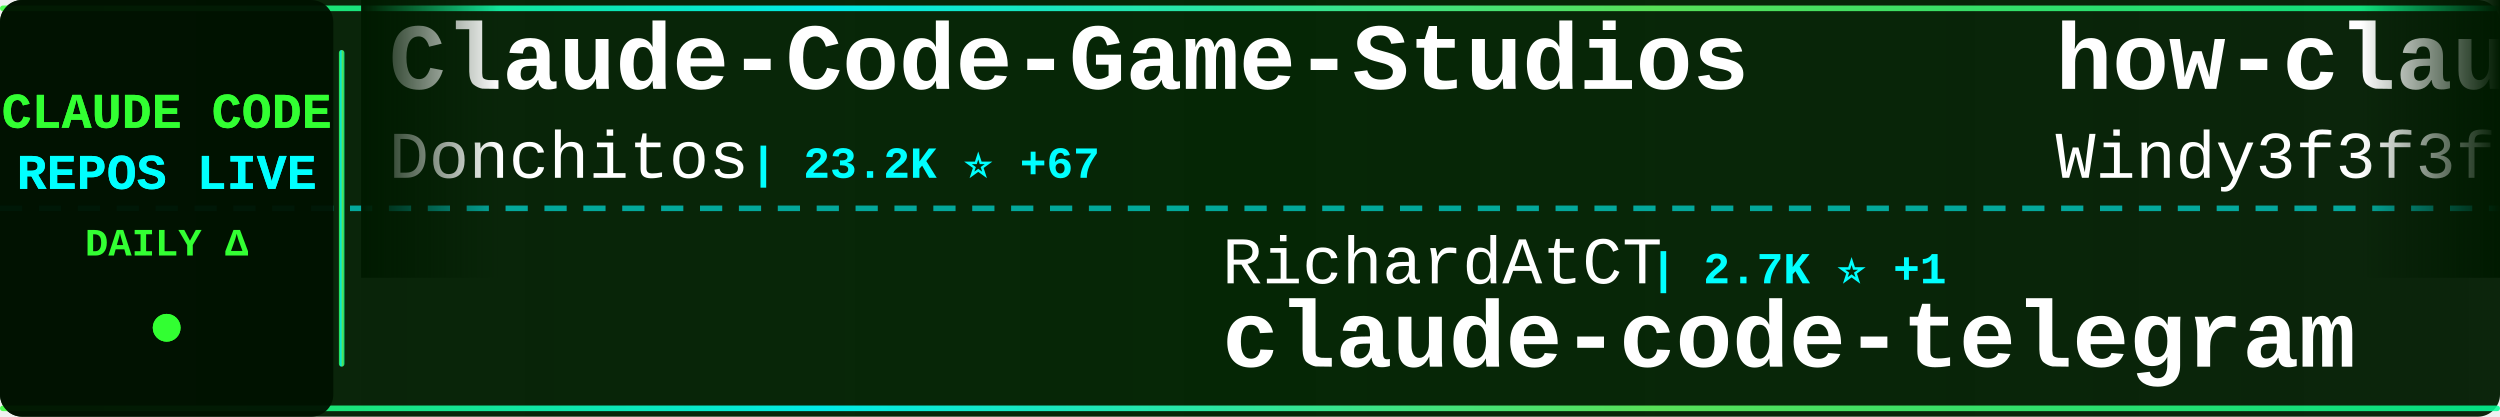
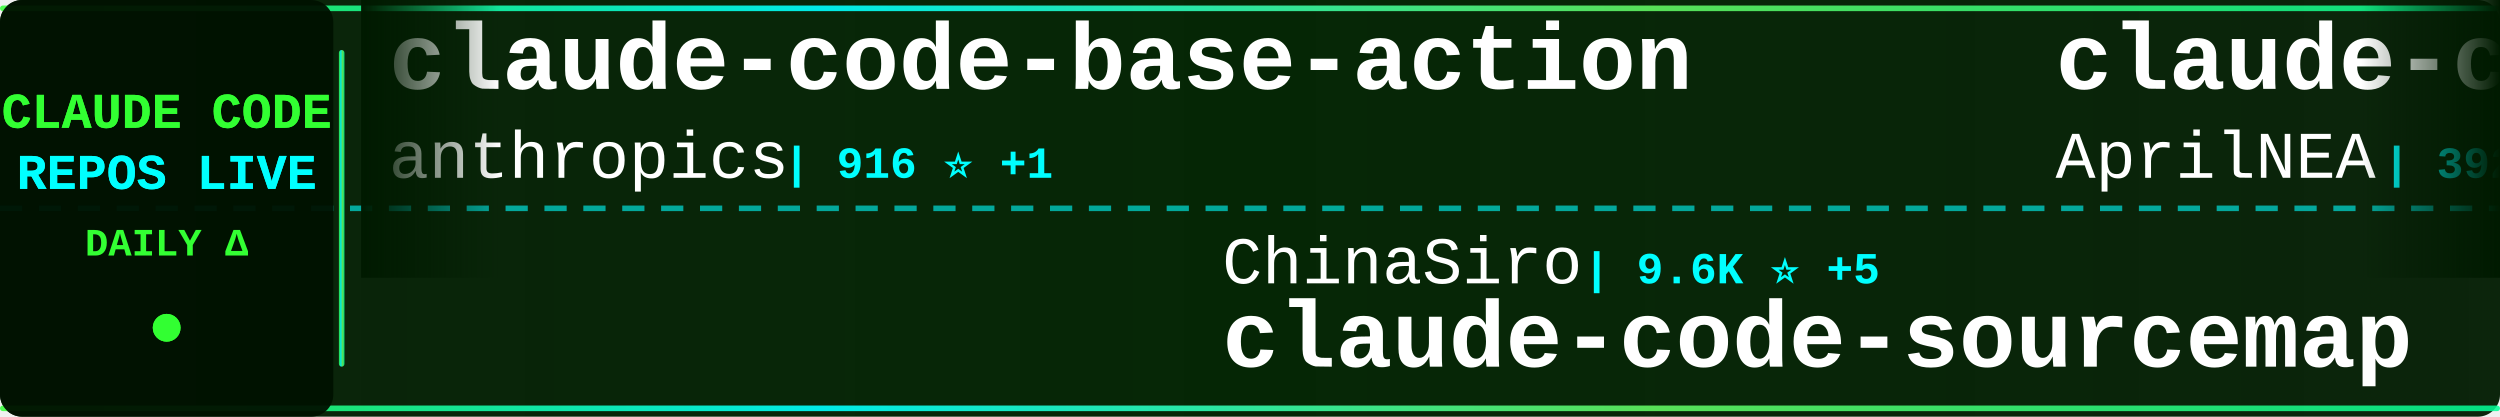
<svg xmlns="http://www.w3.org/2000/svg" width="900" height="150">
  <defs>
    <linearGradient id="tickerBg" x1="0%" y1="0%" x2="100%" y2="0%">
      <stop offset="0%" style="stop-color:#001a00;stop-opacity:0.95" />
      <stop offset="50%" style="stop-color:#002200;stop-opacity:0.98" />
      <stop offset="100%" style="stop-color:#001a00;stop-opacity:0.95" />
    </linearGradient>
    <linearGradient id="borderGrad" x1="0%" y1="0%" x2="100%" y2="0%">
      <stop offset="0%" style="stop-color:#33ff33;stop-opacity:0.85">
        <animate attributeName="stop-opacity" values="0.85;1;0.85" dur="2s" repeatCount="indefinite" />
      </stop>
      <stop offset="33%" style="stop-color:#00ffff;stop-opacity:0.9">
        <animate attributeName="stop-opacity" values="0.9;1;0.9" dur="2.2s" repeatCount="indefinite" />
      </stop>
      <stop offset="66%" style="stop-color:#66ff66;stop-opacity:0.85">
        <animate attributeName="stop-opacity" values="0.85;1;0.85" dur="1.8s" repeatCount="indefinite" />
      </stop>
      <stop offset="100%" style="stop-color:#00ff99;stop-opacity:0.85">
        <animate attributeName="stop-opacity" values="0.85;1;0.85" dur="2s" repeatCount="indefinite" />
      </stop>
    </linearGradient>
    <filter id="textGlow">
      <feGaussianBlur stdDeviation="0.1" result="coloredBlur" />
      <feMerge>
        <feMergeNode in="coloredBlur" />
        <feMergeNode in="SourceGraphic" />
      </feMerge>
    </filter>
    <filter id="metricGlow">
      <feGaussianBlur stdDeviation="0.2" result="coloredBlur" />
      <feMerge>
        <feMergeNode in="coloredBlur" />
        <feMergeNode in="SourceGraphic" />
      </feMerge>
    </filter>
    <linearGradient id="leftFade" x1="0%" y1="0%" x2="100%" y2="0%">
      <stop offset="0%" style="stop-color:#001a00;stop-opacity:1" />
      <stop offset="100%" style="stop-color:#001a00;stop-opacity:0" />
    </linearGradient>
    <linearGradient id="rightFade" x1="0%" y1="0%" x2="100%" y2="0%">
      <stop offset="0%" style="stop-color:#001a00;stop-opacity:0" />
      <stop offset="100%" style="stop-color:#001a00;stop-opacity:1" />
    </linearGradient>
  </defs>
  <rect width="900" height="150" fill="url(#tickerBg)" rx="8" />
  <rect x="0" y="2" width="900" height="2" fill="url(#borderGrad)" rx="1" />
  <rect x="0" y="146" width="900" height="2" fill="url(#borderGrad)" rx="1" />
  <line x1="0" y1="75" x2="900" y2="75" stroke="#00ffff" stroke-width="2" stroke-dasharray="8 6" opacity="0.6" />
  <rect x="0" y="0" width="120" height="150" fill="#001100" opacity="0.95" rx="8" />
  <text x="60" y="46" font-family="'Courier New', monospace" font-size="18" font-weight="bold" fill="#33ff33" text-anchor="middle" filter="url(#textGlow)">
    CLAUDE CODE
  </text>
  <text x="60" y="68" font-family="'Courier New', monospace" font-size="18" font-weight="bold" fill="#00ffff" text-anchor="middle" filter="url(#textGlow)">
    REPOS LIVE
  </text>
  <text x="60" y="92" font-family="'Courier New', monospace" font-size="14" font-weight="bold" fill="#33ff33" text-anchor="middle">
    DAILY Δ
  </text>
  <circle cx="60" cy="118" r="5" fill="#33ff33" filter="url(#metricGlow)">
    <animate attributeName="r" values="4;6;4" dur="1.5s" repeatCount="indefinite" />
    <animate attributeName="opacity" values="0.6;1;0.6" dur="1.5s" repeatCount="indefinite" />
  </circle>
  <rect x="122" y="18" width="2" height="114" fill="url(#borderGrad)" rx="1" />
  <clipPath id="tickerClip">
    <rect x="130" y="0" width="770" height="150" />
  </clipPath>
  <g clip-path="url(#tickerClip)">
    <g id="tickerItems">
      <animateTransform attributeName="transform" attributeType="XML" type="translate" from="0 0" to="-3000 0" dur="54s" repeatCount="indefinite" />
      <g transform="translate(0, 0)">
-         <text x="140" y="32" font-family="'Courier New', monospace" font-size="34" font-weight="bold" fill="#ffffff">Claude-Code-Game-Studios</text>
-         <text x="140" y="64" font-family="'Courier New', monospace" font-size="24" font-weight="normal" fill="#ffffff" opacity="1.0">Donchitos</text>
-         <text x="270" y="64" font-family="'Courier New', monospace" font-size="16" font-weight="bold" fill="#00ffff"> | 23.2K ⭐ +67</text>
+         <text x="140" y="32" font-family="'Courier New', monospace" font-size="34" font-weight="bold" fill="#ffffff">claude-code-base-action</text>
+         <text x="140" y="64" font-family="'Courier New', monospace" font-size="24" font-weight="normal" fill="#ffffff" opacity="1.0">anthropics</text>
+         <text x="282" y="64" font-family="'Courier New', monospace" font-size="16" font-weight="bold" fill="#00ffff"> | 916 ⭐ +1</text>
      </g>
      <g transform="translate(300, 0)">
-         <text x="140" y="102" font-family="'Courier New', monospace" font-size="24" font-weight="normal" fill="#ffffff" opacity="1.0">RichardAtCT</text>
-         <text x="294" y="102" font-family="'Courier New', monospace" font-size="16" font-weight="bold" fill="#00ffff"> | 2.7K ⭐ +1</text>
-         <text x="140" y="132" font-family="'Courier New', monospace" font-size="34" font-weight="bold" fill="#ffffff">claude-code-telegram</text>
+         <text x="140" y="102" font-family="'Courier New', monospace" font-size="24" font-weight="normal" fill="#ffffff" opacity="1.0">ChinaSiro</text>
+         <text x="270" y="102" font-family="'Courier New', monospace" font-size="16" font-weight="bold" fill="#00ffff"> | 9.6K ⭐ +5</text>
+         <text x="140" y="132" font-family="'Courier New', monospace" font-size="34" font-weight="bold" fill="#ffffff">claude-code-sourcemap</text>
      </g>
      <g transform="translate(600, 0)">
-         <text x="140" y="32" font-family="'Courier New', monospace" font-size="34" font-weight="bold" fill="#ffffff">how-claude-code-works</text>
-         <text x="140" y="64" font-family="'Courier New', monospace" font-size="24" font-weight="normal" fill="#ffffff" opacity="1.0">Windy3f3f3f3f</text>
-         <text x="318" y="64" font-family="'Courier New', monospace" font-size="16" font-weight="bold" fill="#00ffff"> | 3.2K ⭐ +11</text>
+         <text x="140" y="32" font-family="'Courier New', monospace" font-size="34" font-weight="bold" fill="#ffffff">claude-code-source</text>
+         <text x="140" y="64" font-family="'Courier New', monospace" font-size="24" font-weight="normal" fill="#ffffff" opacity="1.0">AprilNEA</text>
+         <text x="258" y="64" font-family="'Courier New', monospace" font-size="16" font-weight="bold" fill="#00ffff"> | 392 ⭐</text>
      </g>
      <g transform="translate(900, 0)">
-         <text x="140" y="102" font-family="'Courier New', monospace" font-size="24" font-weight="normal" fill="#ffffff" opacity="1.0">Piebald-AI</text>
-         <text x="282" y="102" font-family="'Courier New', monospace" font-size="16" font-weight="bold" fill="#00ffff"> | 11.9K ⭐ +17</text>
-         <text x="140" y="132" font-family="'Courier New', monospace" font-size="34" font-weight="bold" fill="#ffffff">claude-code-system-promp...</text>
+         <text x="140" y="102" font-family="'Courier New', monospace" font-size="24" font-weight="normal" fill="#ffffff" opacity="1.0">fuergaosi233</text>
+         <text x="306" y="102" font-family="'Courier New', monospace" font-size="16" font-weight="bold" fill="#00ffff"> | 2.7K ⭐ +2</text>
+         <text x="140" y="132" font-family="'Courier New', monospace" font-size="34" font-weight="bold" fill="#ffffff">claude-code-proxy</text>
      </g>
      <g transform="translate(1200, 0)">
-         <text x="140" y="32" font-family="'Courier New', monospace" font-size="34" font-weight="bold" fill="#ffffff">claude-code-templates</text>
-         <text x="140" y="64" font-family="'Courier New', monospace" font-size="24" font-weight="normal" fill="#ffffff" opacity="1.0">davila7</text>
-         <text x="246" y="64" font-family="'Courier New', monospace" font-size="16" font-weight="bold" fill="#00ffff"> | 29.7K ⭐ +41</text>
+         <text x="140" y="32" font-family="'Courier New', monospace" font-size="34" font-weight="bold" fill="#ffffff">sc-claude-code-files</text>
+         <text x="140" y="64" font-family="'Courier New', monospace" font-size="24" font-weight="normal" fill="#ffffff" opacity="1.0">https-deeplearning-ai</text>
+         <text x="414" y="64" font-family="'Courier New', monospace" font-size="16" font-weight="bold" fill="#00ffff"> | 535 ⭐ +1</text>
      </g>
      <g transform="translate(1500, 0)">
-         <text x="140" y="102" font-family="'Courier New', monospace" font-size="24" font-weight="normal" fill="#ffffff" opacity="1.0">https-deeplearning-ai</text>
-         <text x="414" y="102" font-family="'Courier New', monospace" font-size="16" font-weight="bold" fill="#00ffff"> | 535 ⭐ +1</text>
-         <text x="140" y="132" font-family="'Courier New', monospace" font-size="34" font-weight="bold" fill="#ffffff">sc-claude-code-files</text>
+         <text x="140" y="102" font-family="'Courier New', monospace" font-size="24" font-weight="normal" fill="#ffffff" opacity="1.0">hangsman</text>
+         <text x="258" y="102" font-family="'Courier New', monospace" font-size="16" font-weight="bold" fill="#00ffff"> | 788 ⭐</text>
+         <text x="140" y="132" font-family="'Courier New', monospace" font-size="34" font-weight="bold" fill="#ffffff">claude-code-source</text>
      </g>
      <g transform="translate(1800, 0)">
        <text x="140" y="32" font-family="'Courier New', monospace" font-size="34" font-weight="bold" fill="#ffffff">claude-code-router</text>
        <text x="140" y="64" font-family="'Courier New', monospace" font-size="24" font-weight="normal" fill="#ffffff" opacity="1.0">musistudio</text>
-         <text x="282" y="64" font-family="'Courier New', monospace" font-size="16" font-weight="bold" fill="#00ffff"> | 35.9K ⭐ +27</text>
+         <text x="282" y="64" font-family="'Courier New', monospace" font-size="16" font-weight="bold" fill="#00ffff"> | 35.9K ⭐ +26</text>
      </g>
      <g transform="translate(2100, 0)">
-         <text x="140" y="102" font-family="'Courier New', monospace" font-size="24" font-weight="normal" fill="#ffffff" opacity="1.0">ghuntley</text>
-         <text x="258" y="102" font-family="'Courier New', monospace" font-size="16" font-weight="bold" fill="#00ffff"> | 987 ⭐</text>
-         <text x="140" y="132" font-family="'Courier New', monospace" font-size="34" font-weight="bold" fill="#ffffff">claude-code-source-code-...</text>
+         <text x="140" y="102" font-family="'Courier New', monospace" font-size="24" font-weight="normal" fill="#ffffff" opacity="1.0">anthropics</text>
+         <text x="282" y="102" font-family="'Courier New', monospace" font-size="16" font-weight="bold" fill="#00ffff"> | 8.4K ⭐ +6</text>
+         <text x="140" y="132" font-family="'Courier New', monospace" font-size="34" font-weight="bold" fill="#ffffff">claude-code-action</text>
      </g>
      <g transform="translate(2400, 0)">
-         <text x="140" y="32" font-family="'Courier New', monospace" font-size="34" font-weight="bold" fill="#ffffff">claude-code-plugins-plus...</text>
-         <text x="140" y="64" font-family="'Courier New', monospace" font-size="24" font-weight="normal" fill="#ffffff" opacity="1.0">jeremylongshore</text>
-         <text x="342" y="64" font-family="'Courier New', monospace" font-size="16" font-weight="bold" fill="#00ffff"> | 2.5K ⭐ +2</text>
+         <text x="140" y="32" font-family="'Courier New', monospace" font-size="34" font-weight="bold" fill="#ffffff">claude-code-engineering</text>
+         <text x="140" y="64" font-family="'Courier New', monospace" font-size="24" font-weight="normal" fill="#ffffff" opacity="1.0">huangjia2019</text>
+         <text x="306" y="64" font-family="'Courier New', monospace" font-size="16" font-weight="bold" fill="#00ffff"> | 994 ⭐ +4</text>
      </g>
      <g transform="translate(2700, 0)">
-         <text x="140" y="102" font-family="'Courier New', monospace" font-size="24" font-weight="normal" fill="#ffffff" opacity="1.0">AprilNEA</text>
-         <text x="258" y="102" font-family="'Courier New', monospace" font-size="16" font-weight="bold" fill="#00ffff"> | 392 ⭐</text>
-         <text x="140" y="132" font-family="'Courier New', monospace" font-size="34" font-weight="bold" fill="#ffffff">claude-code-source</text>
+         <text x="140" y="102" font-family="'Courier New', monospace" font-size="24" font-weight="normal" fill="#ffffff" opacity="1.0">AICoderTudou</text>
+         <text x="306" y="102" font-family="'Courier New', monospace" font-size="16" font-weight="bold" fill="#00ffff"> | 497 ⭐</text>
+         <text x="140" y="132" font-family="'Courier New', monospace" font-size="34" font-weight="bold" fill="#ffffff">claude-code-tudou</text>
      </g>
      <g transform="translate(3000, 0)">
-         <text x="140" y="32" font-family="'Courier New', monospace" font-size="34" font-weight="bold" fill="#ffffff">Claude-Code-Game-Studios</text>
-         <text x="140" y="64" font-family="'Courier New', monospace" font-size="24" font-weight="normal" fill="#ffffff" opacity="1.0">Donchitos</text>
-         <text x="270" y="64" font-family="'Courier New', monospace" font-size="16" font-weight="bold" fill="#00ffff"> | 23.2K ⭐ +67</text>
+         <text x="140" y="32" font-family="'Courier New', monospace" font-size="34" font-weight="bold" fill="#ffffff">claude-code-base-action</text>
+         <text x="140" y="64" font-family="'Courier New', monospace" font-size="24" font-weight="normal" fill="#ffffff" opacity="1.0">anthropics</text>
+         <text x="282" y="64" font-family="'Courier New', monospace" font-size="16" font-weight="bold" fill="#00ffff"> | 916 ⭐ +1</text>
      </g>
      <g transform="translate(3300, 0)">
-         <text x="140" y="102" font-family="'Courier New', monospace" font-size="24" font-weight="normal" fill="#ffffff" opacity="1.0">RichardAtCT</text>
-         <text x="294" y="102" font-family="'Courier New', monospace" font-size="16" font-weight="bold" fill="#00ffff"> | 2.7K ⭐ +1</text>
-         <text x="140" y="132" font-family="'Courier New', monospace" font-size="34" font-weight="bold" fill="#ffffff">claude-code-telegram</text>
+         <text x="140" y="102" font-family="'Courier New', monospace" font-size="24" font-weight="normal" fill="#ffffff" opacity="1.0">ChinaSiro</text>
+         <text x="270" y="102" font-family="'Courier New', monospace" font-size="16" font-weight="bold" fill="#00ffff"> | 9.6K ⭐ +5</text>
+         <text x="140" y="132" font-family="'Courier New', monospace" font-size="34" font-weight="bold" fill="#ffffff">claude-code-sourcemap</text>
      </g>
      <g transform="translate(3600, 0)">
-         <text x="140" y="32" font-family="'Courier New', monospace" font-size="34" font-weight="bold" fill="#ffffff">how-claude-code-works</text>
-         <text x="140" y="64" font-family="'Courier New', monospace" font-size="24" font-weight="normal" fill="#ffffff" opacity="1.0">Windy3f3f3f3f</text>
-         <text x="318" y="64" font-family="'Courier New', monospace" font-size="16" font-weight="bold" fill="#00ffff"> | 3.2K ⭐ +11</text>
+         <text x="140" y="32" font-family="'Courier New', monospace" font-size="34" font-weight="bold" fill="#ffffff">claude-code-source</text>
+         <text x="140" y="64" font-family="'Courier New', monospace" font-size="24" font-weight="normal" fill="#ffffff" opacity="1.0">AprilNEA</text>
+         <text x="258" y="64" font-family="'Courier New', monospace" font-size="16" font-weight="bold" fill="#00ffff"> | 392 ⭐</text>
      </g>
      <g transform="translate(3900, 0)">
-         <text x="140" y="102" font-family="'Courier New', monospace" font-size="24" font-weight="normal" fill="#ffffff" opacity="1.0">Piebald-AI</text>
-         <text x="282" y="102" font-family="'Courier New', monospace" font-size="16" font-weight="bold" fill="#00ffff"> | 11.9K ⭐ +17</text>
-         <text x="140" y="132" font-family="'Courier New', monospace" font-size="34" font-weight="bold" fill="#ffffff">claude-code-system-promp...</text>
+         <text x="140" y="102" font-family="'Courier New', monospace" font-size="24" font-weight="normal" fill="#ffffff" opacity="1.0">fuergaosi233</text>
+         <text x="306" y="102" font-family="'Courier New', monospace" font-size="16" font-weight="bold" fill="#00ffff"> | 2.7K ⭐ +2</text>
+         <text x="140" y="132" font-family="'Courier New', monospace" font-size="34" font-weight="bold" fill="#ffffff">claude-code-proxy</text>
      </g>
    </g>
  </g>
  <rect x="130" y="0" width="50" height="100" fill="url(#leftFade)" />
  <rect x="850" y="0" width="50" height="100" fill="url(#rightFade)" />
</svg>
